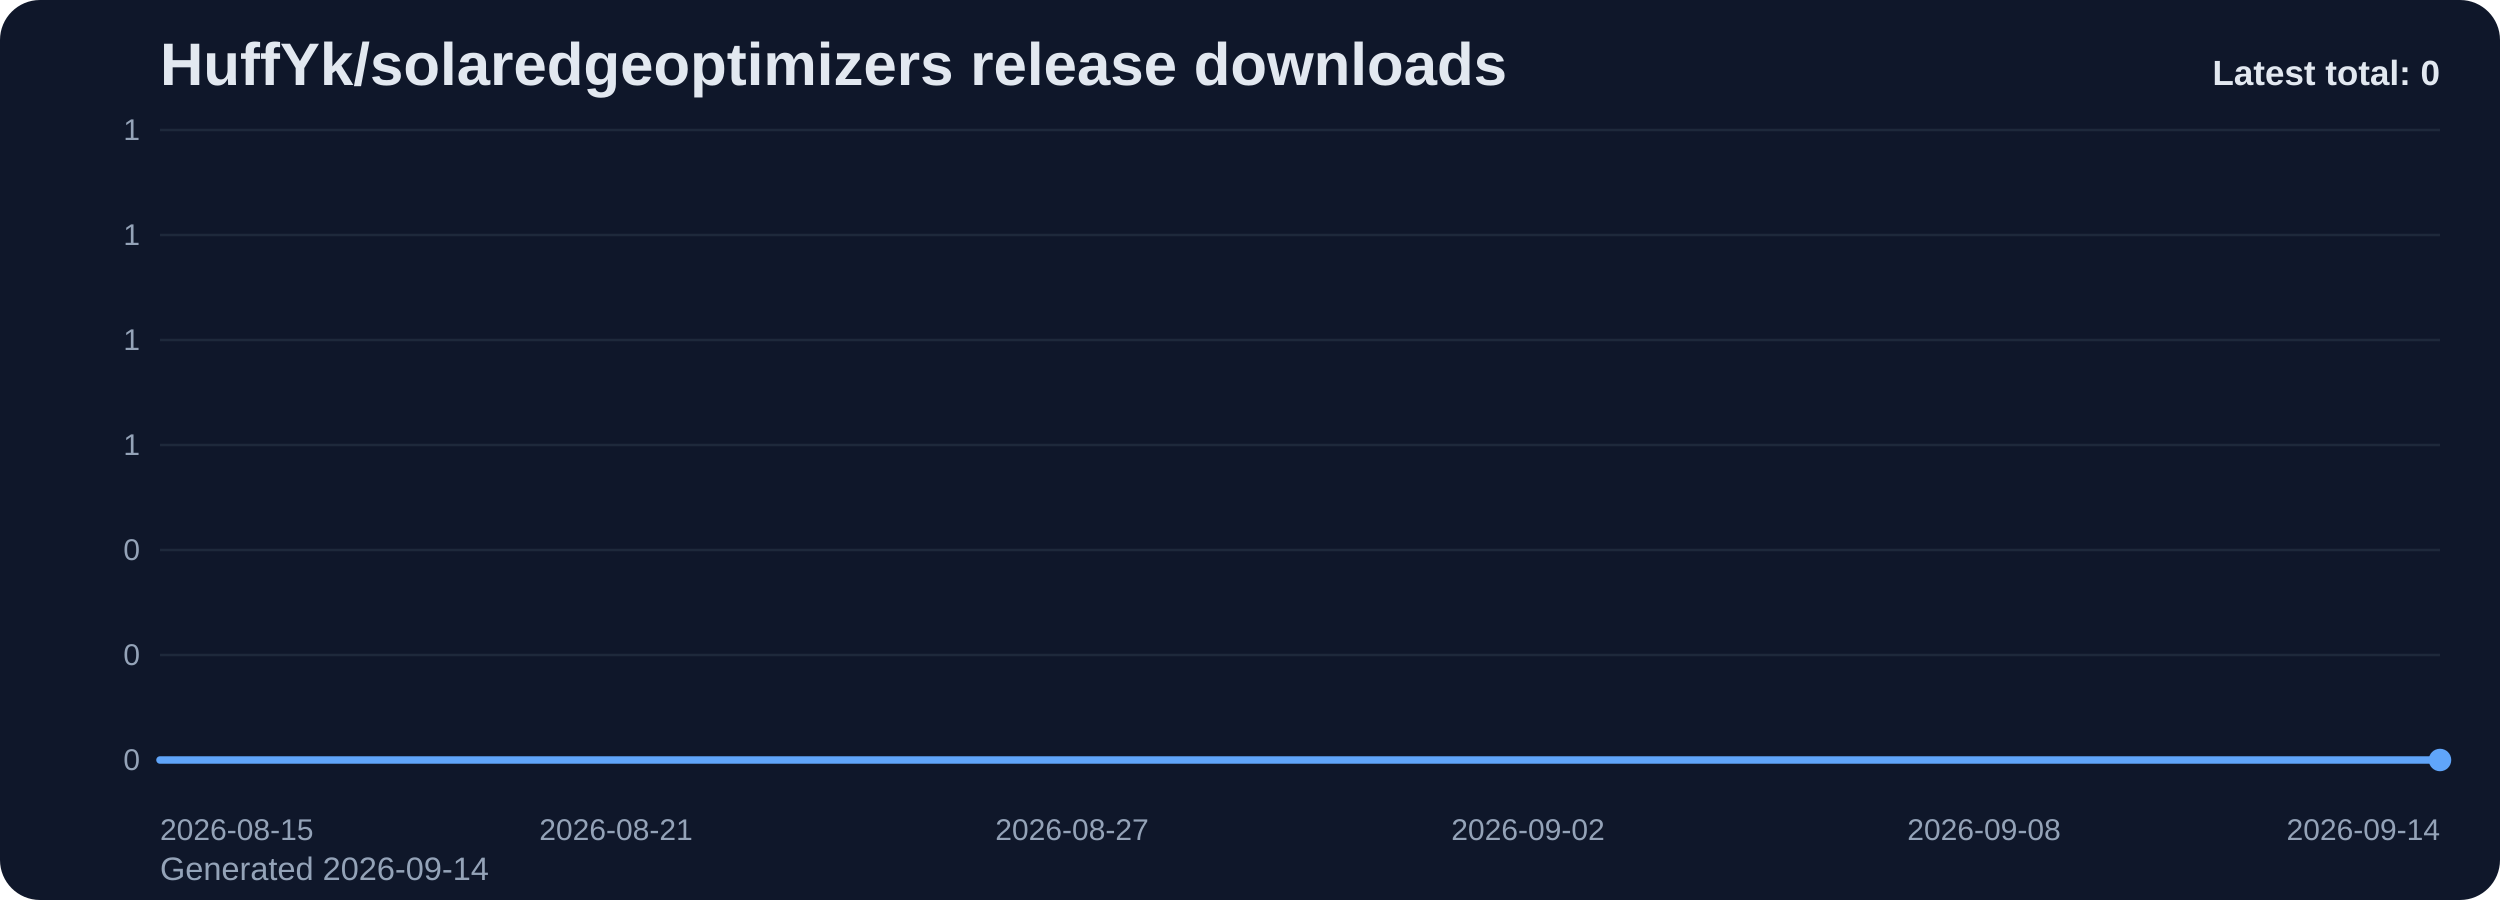
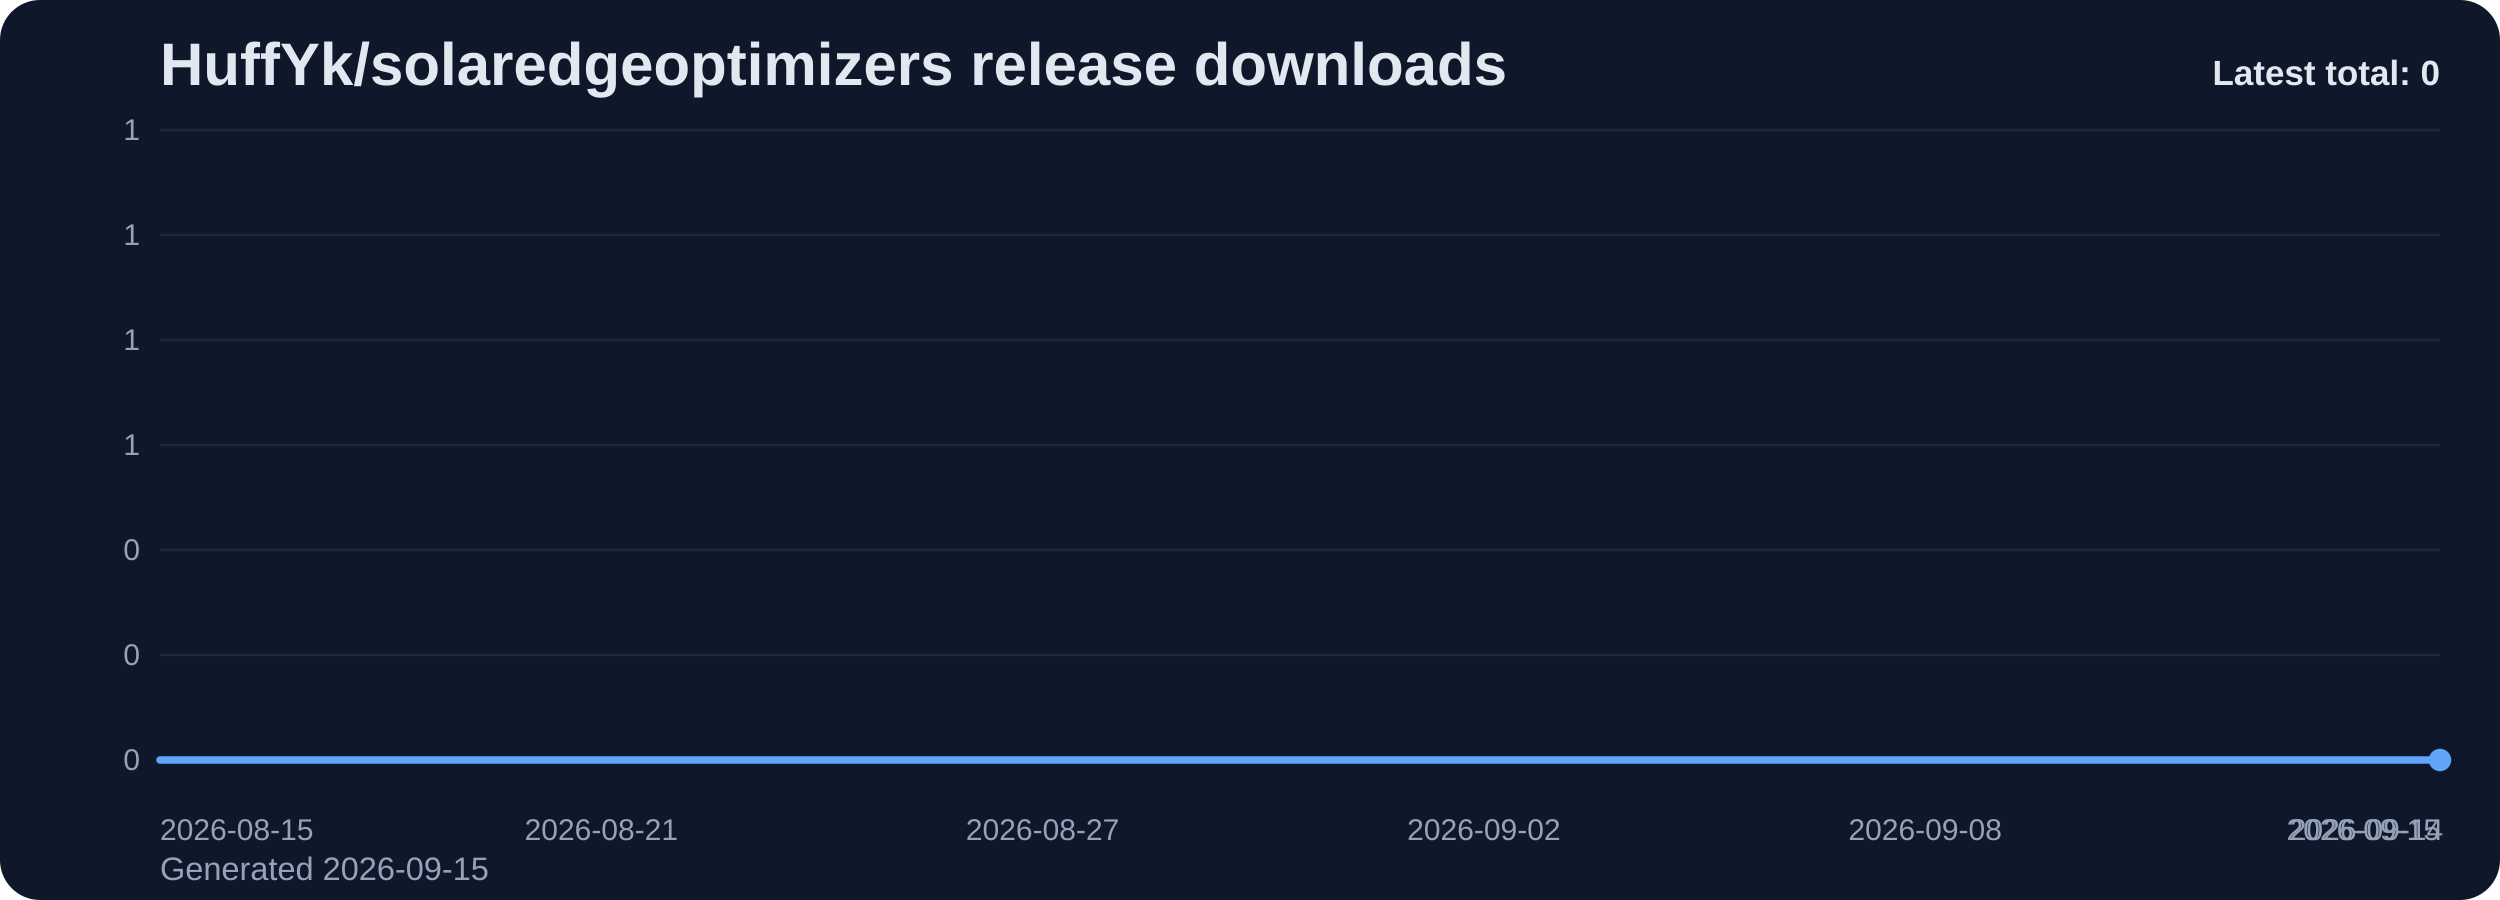
<svg xmlns="http://www.w3.org/2000/svg" viewBox="0 0 1000 360" role="img" aria-label="HuffYk/solaredgeoptimizers release downloads chart">
  <defs>
    <linearGradient id="fill-total-trend-slate" x1="0" y1="0" x2="0" y2="1">
      <stop offset="0%" stop-color="#60a5fa" stop-opacity="0.32" />
      <stop offset="100%" stop-color="#60a5fa" stop-opacity="0.05" />
    </linearGradient>
    <style>
      .bg { fill: #0f172a; }
      .title { font: 700 24px Arial, sans-serif; fill: #e2e8f0; }
      .sub { font: 400 13px Arial, sans-serif; fill: #94a3b8; }
      .grid { stroke: #1e293b; stroke-width: 1; }
      .axis { font: 400 12px Arial, sans-serif; fill: #94a3b8; }
      .line { fill: none; stroke: #60a5fa; stroke-width: 3; stroke-linecap: round; stroke-linejoin: round; }
      .dot { fill: #60a5fa; }
      .value { font: 600 11px Arial, sans-serif; fill: #cbd5e1; }
      .latest { font: 700 14px Arial, sans-serif; fill: #e2e8f0; }
    </style>
  </defs>
  <rect class="bg" x="0" y="0" width="1000" height="360" rx="16" />
  <text class="title" x="64" y="34">HuffYk/solaredgeoptimizers release downloads</text>
-   <text class="sub" x="64" y="352">Generated 2026-09-14</text>
+   <text class="sub" x="64" y="352">Generated 2026-09-15</text>
  <line x1="64" y1="52.00" x2="976" y2="52.00" class="grid" />
  <text x="56" y="56.00" text-anchor="end" class="axis">1</text>
  <line x1="64" y1="94.00" x2="976" y2="94.00" class="grid" />
  <text x="56" y="98.00" text-anchor="end" class="axis">1</text>
  <line x1="64" y1="136.00" x2="976" y2="136.00" class="grid" />
  <text x="56" y="140.00" text-anchor="end" class="axis">1</text>
  <line x1="64" y1="178.00" x2="976" y2="178.00" class="grid" />
  <text x="56" y="182.00" text-anchor="end" class="axis">1</text>
  <line x1="64" y1="220.00" x2="976" y2="220.00" class="grid" />
  <text x="56" y="224.00" text-anchor="end" class="axis">0</text>
  <line x1="64" y1="262.00" x2="976" y2="262.00" class="grid" />
  <text x="56" y="266.00" text-anchor="end" class="axis">0</text>
  <line x1="64" y1="304.00" x2="976" y2="304.00" class="grid" />
  <text x="56" y="308.00" text-anchor="end" class="axis">0</text>
-   <path d="M 64.00 304 L 64.00 304.00 L 94.40 304.00 L 124.80 304.00 L 155.20 304.00 L 185.60 304.00 L 216.00 304.00 L 246.40 304.00 L 276.80 304.00 L 307.20 304.00 L 337.60 304.00 L 368.00 304.00 L 398.40 304.00 L 428.80 304.00 L 459.20 304.00 L 489.60 304.00 L 520.00 304.00 L 550.40 304.00 L 580.80 304.00 L 611.20 304.00 L 641.60 304.00 L 672.00 304.00 L 702.40 304.00 L 732.80 304.00 L 763.20 304.00 L 793.60 304.00 L 824.00 304.00 L 854.40 304.00 L 884.80 304.00 L 915.20 304.00 L 945.60 304.00 L 976.00 304.00 L 976.00 304 Z" fill="url(#fill-total-trend-slate)" />
-   <polyline class="line" points="64.00,304.00 94.40,304.00 124.80,304.00 155.20,304.00 185.60,304.00 216.00,304.00 246.40,304.00 276.80,304.00 307.20,304.00 337.60,304.00 368.00,304.00 398.40,304.00 428.80,304.00 459.20,304.00 489.60,304.00 520.00,304.00 550.40,304.00 580.80,304.00 611.20,304.00 641.60,304.00 672.00,304.00 702.40,304.00 732.80,304.00 763.20,304.00 793.60,304.00 824.00,304.00 854.40,304.00 884.80,304.00 915.20,304.00 945.60,304.00 976.00,304.00" />
+   <path d="M 64.00 304 L 64.00 304.00 L 93.42 304.00 L 122.84 304.00 L 152.26 304.00 L 181.68 304.00 L 211.10 304.00 L 240.52 304.00 L 269.94 304.00 L 299.35 304.00 L 328.77 304.00 L 358.19 304.00 L 387.61 304.00 L 417.03 304.00 L 446.45 304.00 L 475.87 304.00 L 505.29 304.00 L 534.71 304.00 L 564.13 304.00 L 593.55 304.00 L 622.97 304.00 L 652.39 304.00 L 681.81 304.00 L 711.23 304.00 L 740.65 304.00 L 770.06 304.00 L 799.48 304.00 L 828.90 304.00 L 858.32 304.00 L 887.74 304.00 L 917.16 304.00 L 946.58 304.00 L 976.00 304.00 L 976.00 304 Z" fill="url(#fill-total-trend-slate)" />
+   <polyline class="line" points="64.00,304.00 93.42,304.00 122.84,304.00 152.26,304.00 181.68,304.00 211.10,304.00 240.52,304.00 269.94,304.00 299.35,304.00 328.77,304.00 358.19,304.00 387.61,304.00 417.03,304.00 446.45,304.00 475.87,304.00 505.29,304.00 534.71,304.00 564.13,304.00 593.55,304.00 622.97,304.00 652.39,304.00 681.81,304.00 711.23,304.00 740.65,304.00 770.06,304.00 799.48,304.00 828.90,304.00 858.32,304.00 887.74,304.00 917.16,304.00 946.58,304.00 976.00,304.00" />
  <circle class="dot" cx="976.00" cy="304.00" r="4.5" />
  <text class="axis" x="64.00" y="336" text-anchor="start">2026-08-15</text>
-   <text class="axis" x="246.40" y="336" text-anchor="middle">2026-08-21</text>
-   <text class="axis" x="428.80" y="336" text-anchor="middle">2026-08-27</text>
-   <text class="axis" x="611.20" y="336" text-anchor="middle">2026-09-02</text>
-   <text class="axis" x="793.60" y="336" text-anchor="middle">2026-09-08</text>
-   <text class="axis" x="976.00" y="336" text-anchor="end">2026-09-14</text>
+   <text class="axis" x="240.52" y="336" text-anchor="middle">2026-08-21</text>
+   <text class="axis" x="417.03" y="336" text-anchor="middle">2026-08-27</text>
+   <text class="axis" x="593.55" y="336" text-anchor="middle">2026-09-02</text>
+   <text class="axis" x="770.06" y="336" text-anchor="middle">2026-09-08</text>
+   <text class="axis" x="946.58" y="336" text-anchor="middle">2026-09-14</text>
+   <text class="axis" x="976.00" y="336" text-anchor="end">2026-09-15</text>
  <text class="latest" x="976" y="34" text-anchor="end">Latest total: 0</text>
</svg>
